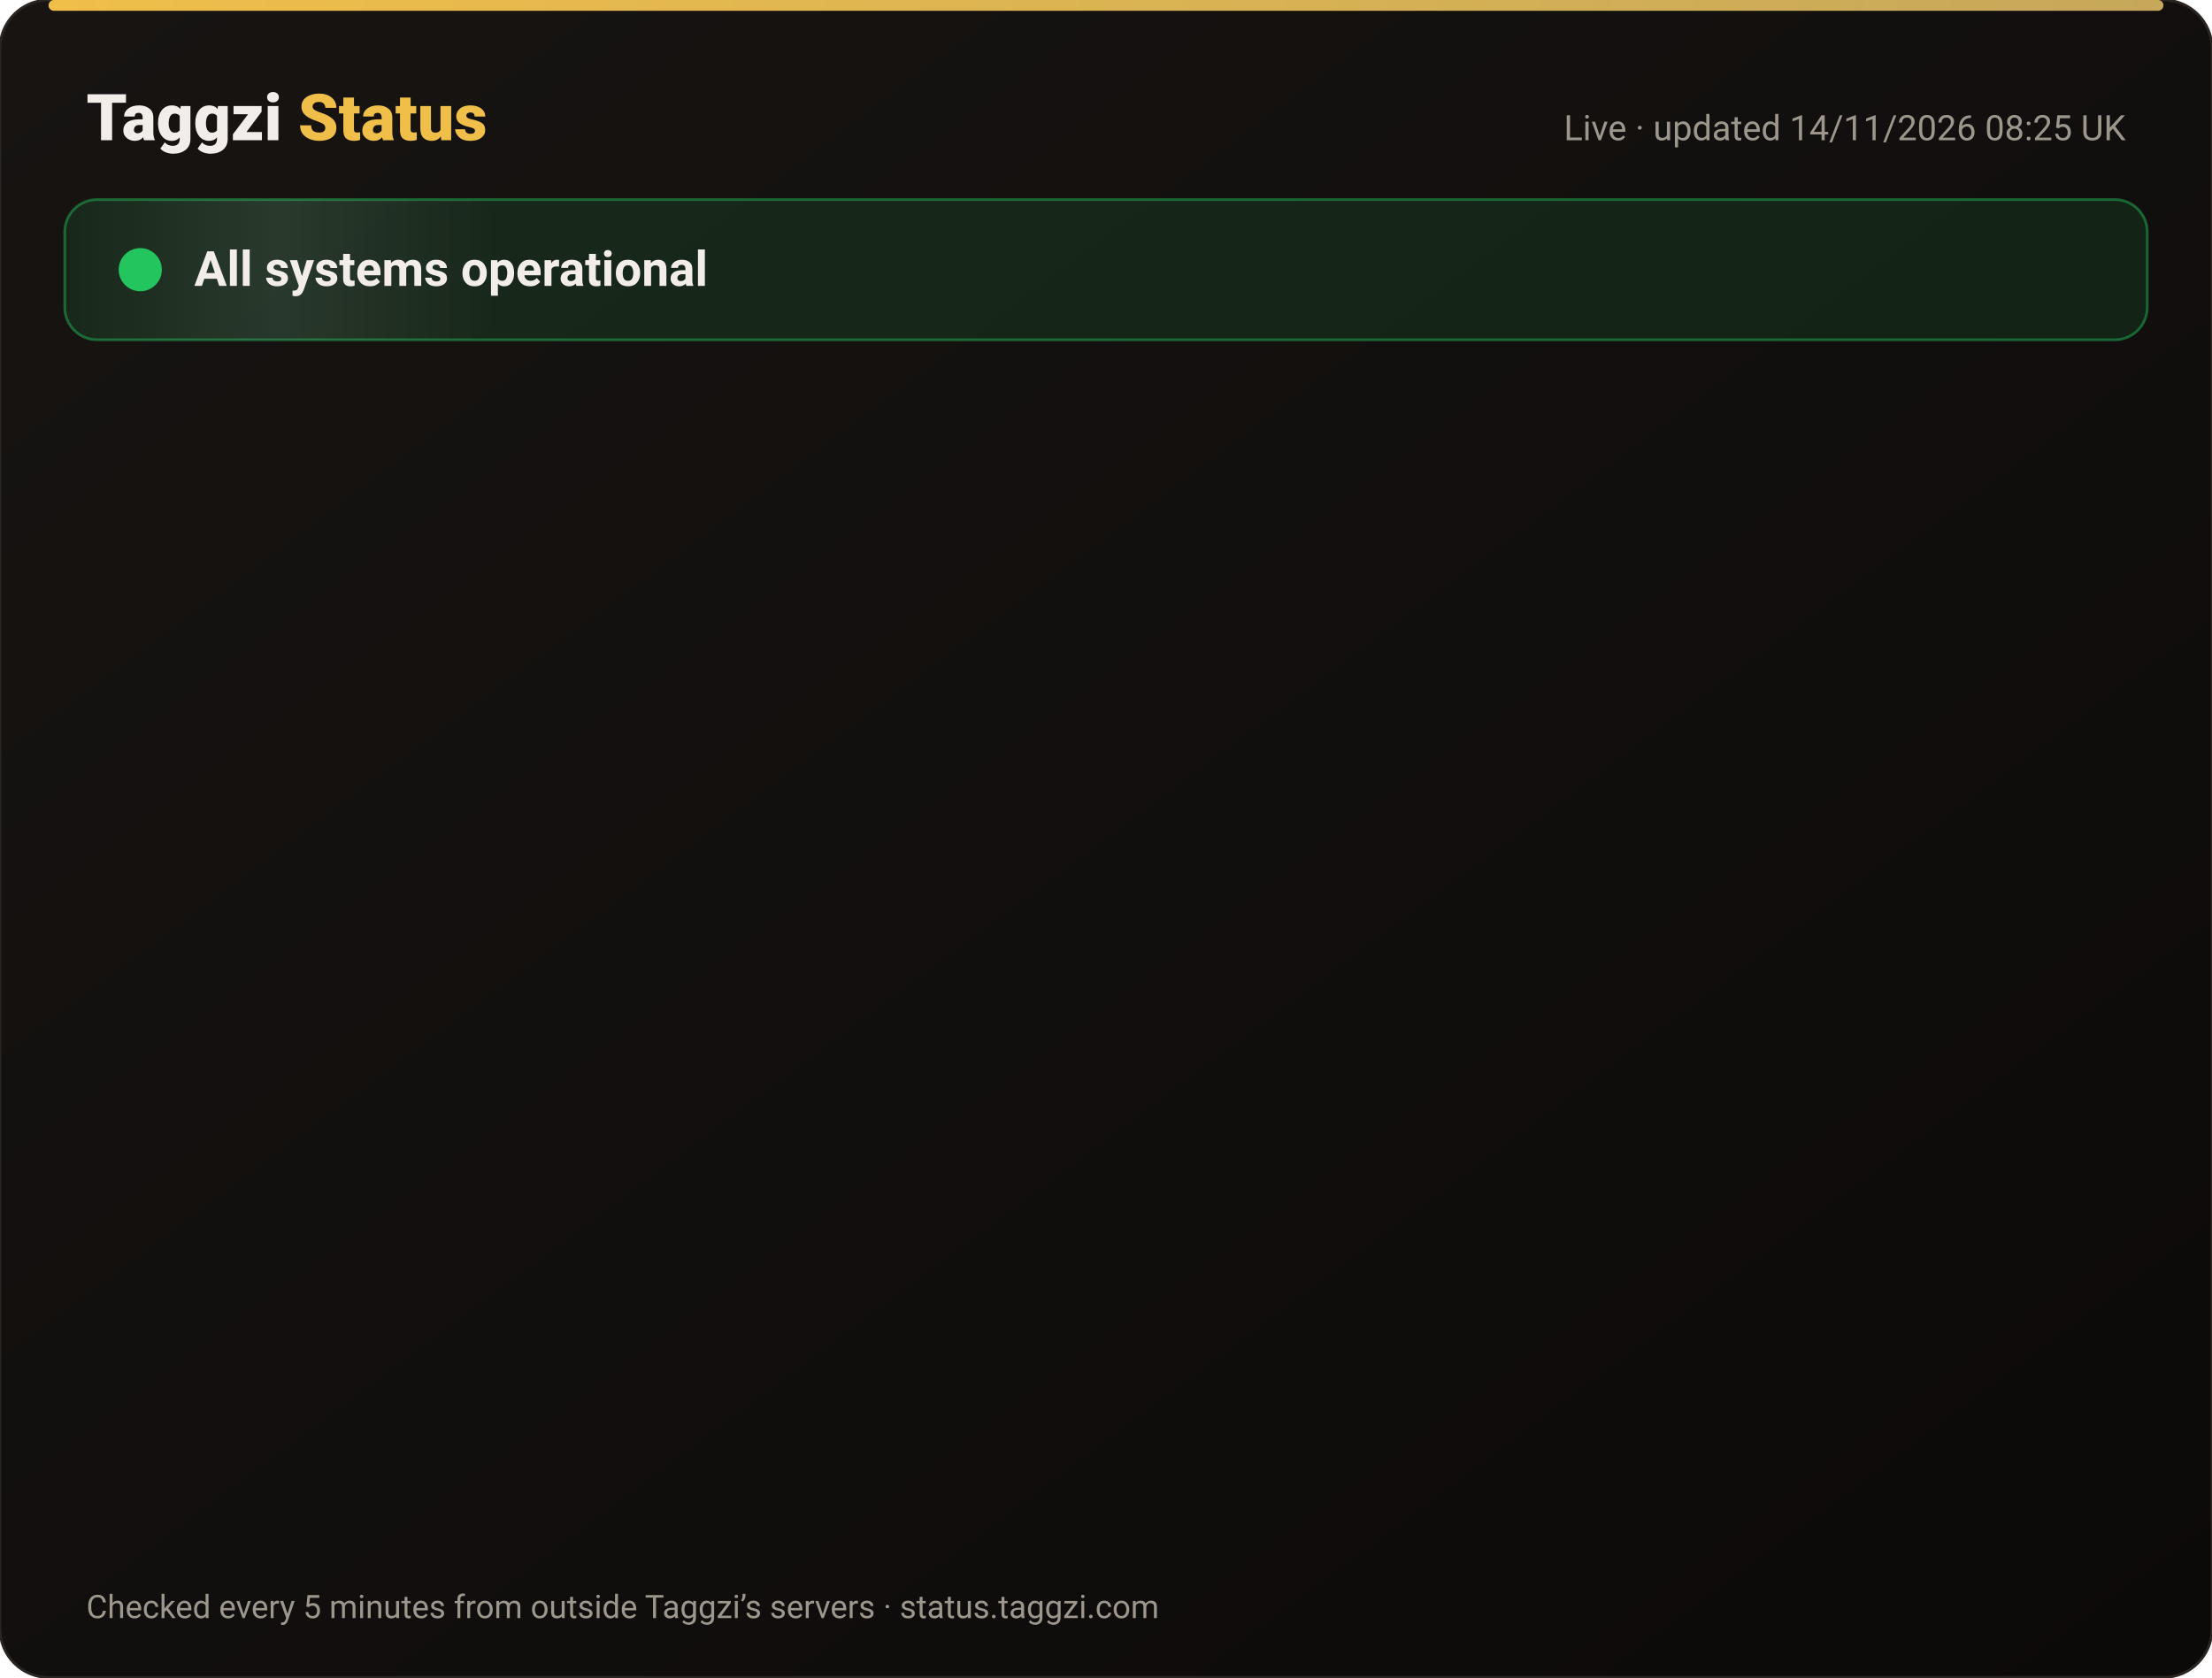
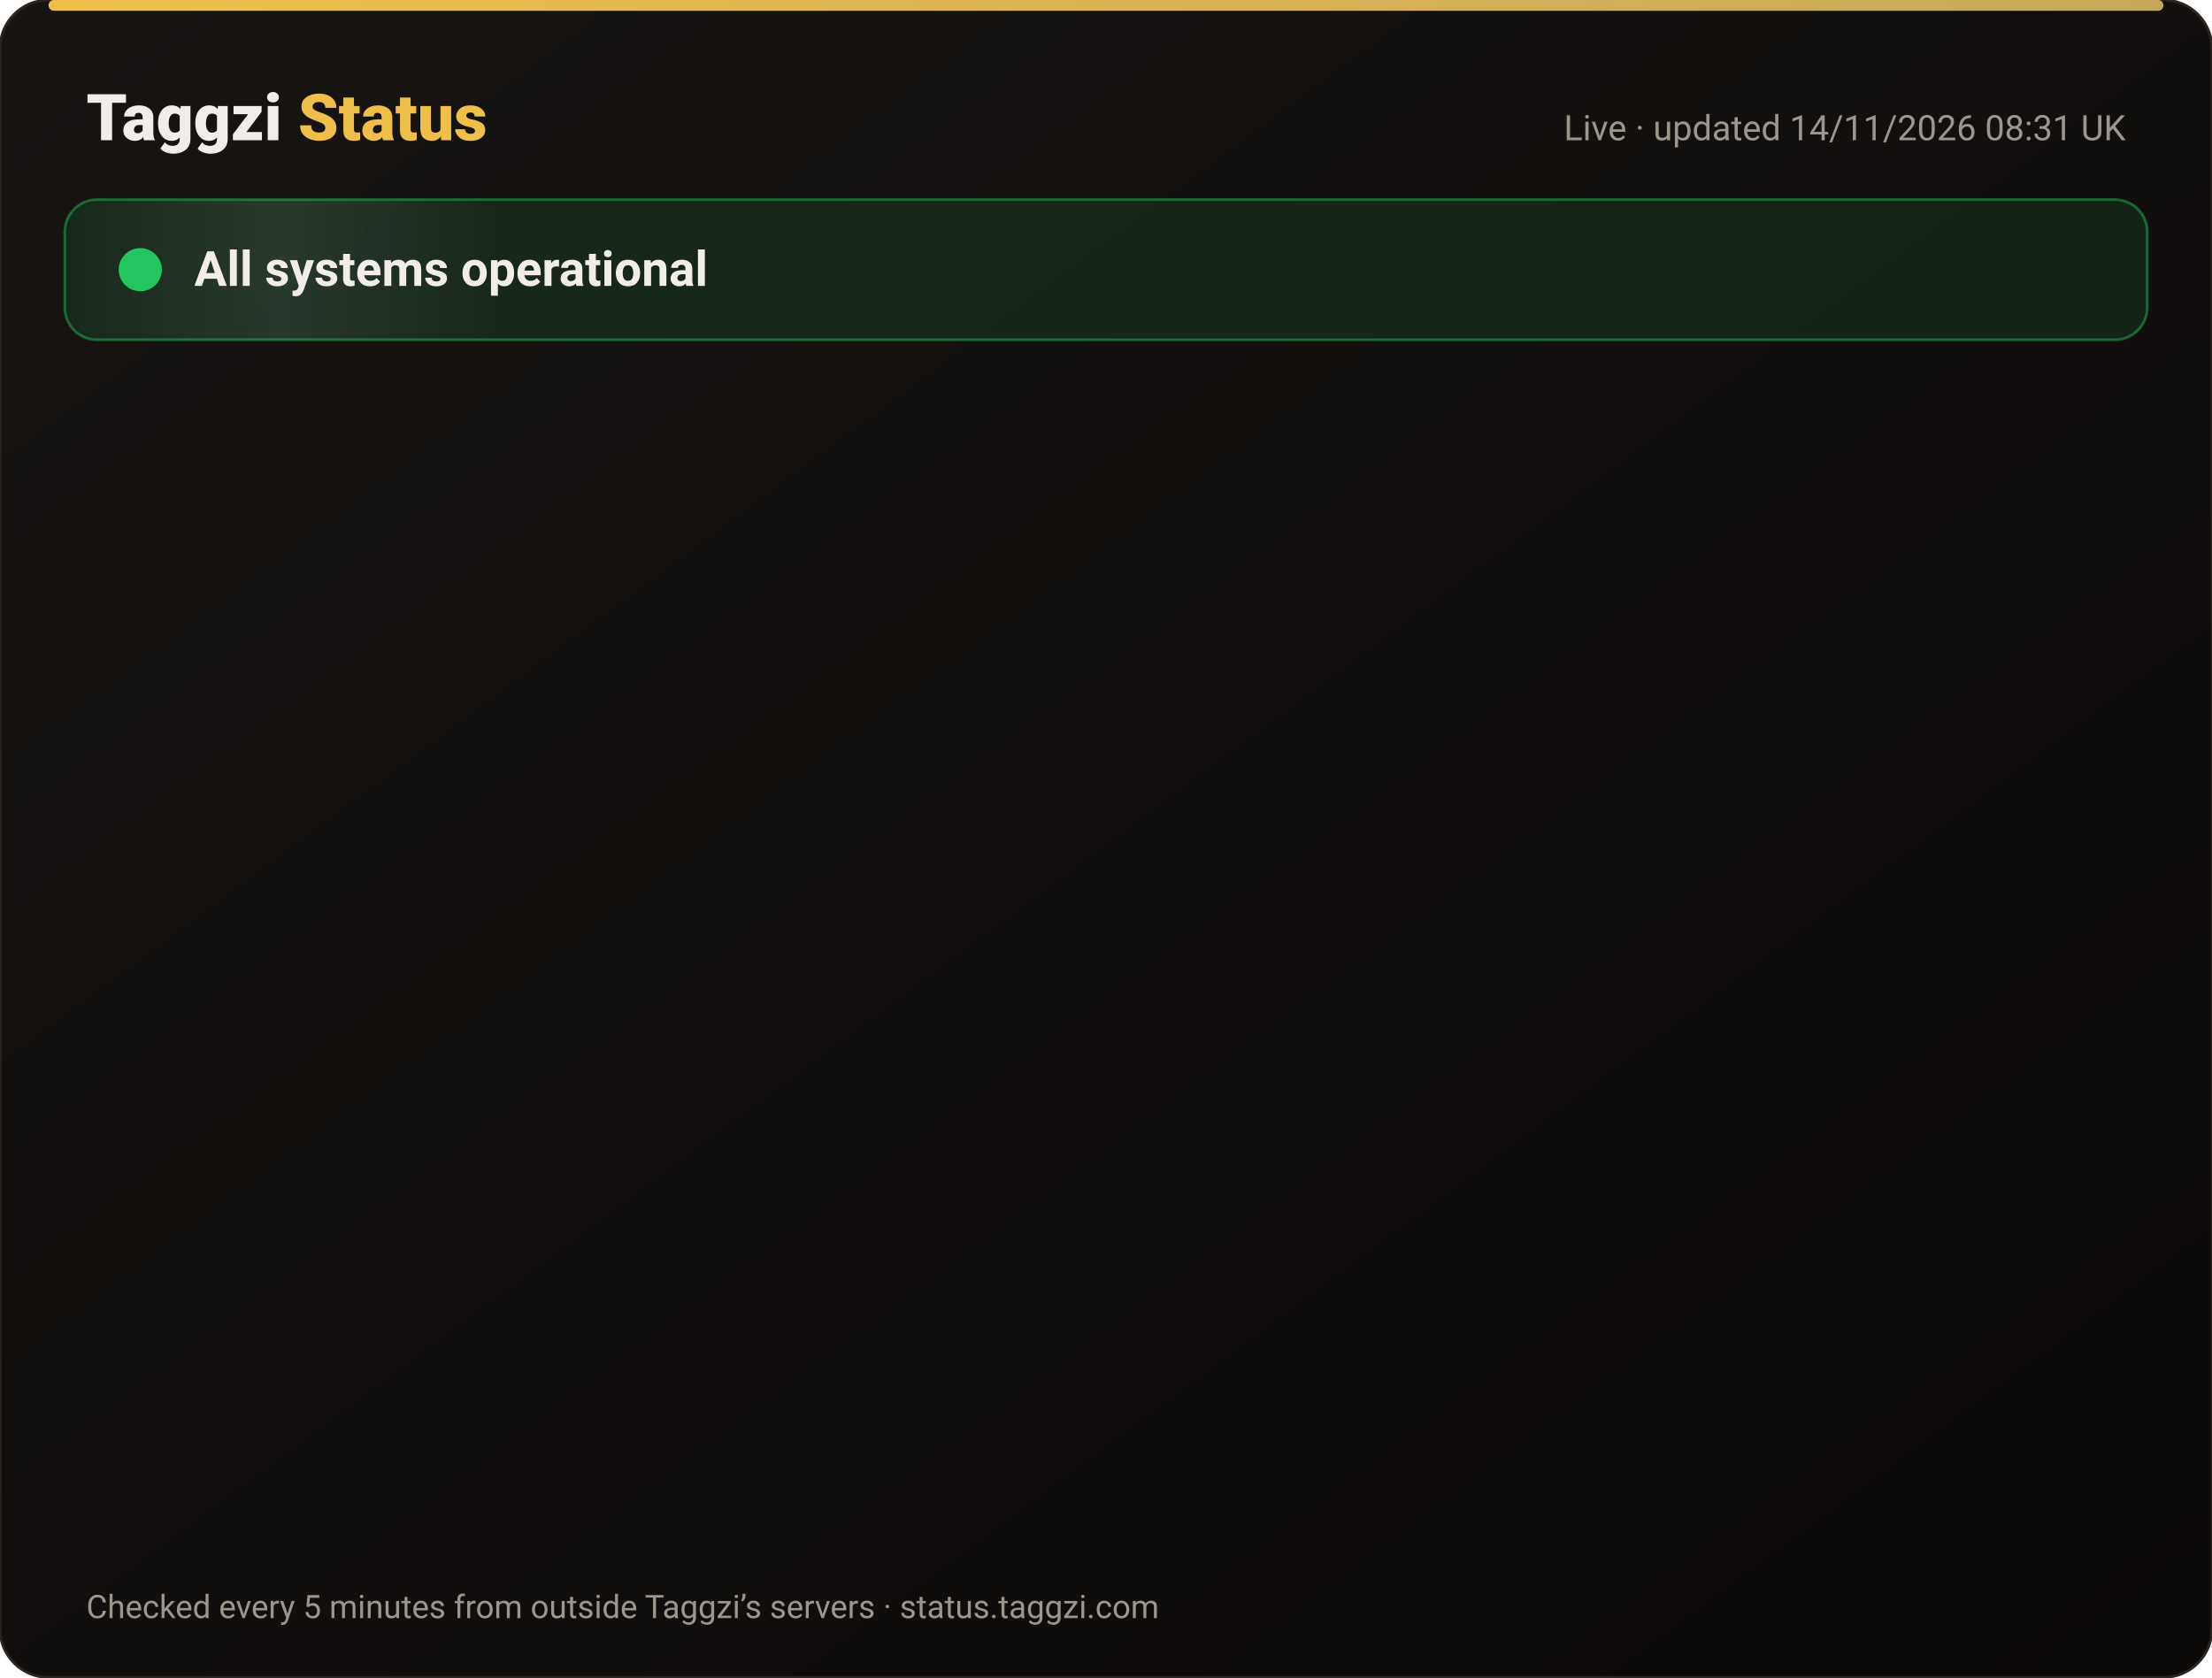
<svg xmlns="http://www.w3.org/2000/svg" width="820" height="622" viewBox="0 0 820 622" font-family="-apple-system,Segoe UI,Roboto,Helvetica,Arial,sans-serif">
  <defs>
    <linearGradient id="bg" x1="0" y1="0" x2="1" y2="1">
      <stop offset="0" stop-color="#171412" />
      <stop offset="1" stop-color="#0C0A09" />
    </linearGradient>
    <linearGradient id="gold" x1="0" x2="1">
      <stop offset="0" stop-color="#F0BF4A" />
      <stop offset="1" stop-color="#c6a85b" />
    </linearGradient>
    <linearGradient id="shine" x1="0" x2="1">
      <stop offset="0" stop-color="#fff" stop-opacity="0" />
      <stop offset=".5" stop-color="#fff" stop-opacity=".08" />
      <stop offset="1" stop-color="#fff" stop-opacity="0" />
    </linearGradient>
  </defs>
  <rect width="820" height="622" rx="18" fill="url(#bg)" stroke="#2a2521" />
  <rect x="18" y="0" width="784" height="4" rx="2" fill="url(#gold)" />
  <text x="32" y="52" font-size="24" font-weight="800" fill="#F2EDE8">Taggzi <tspan fill="#F0BF4A">Status</tspan>
  </text>
-   <text x="788" y="52" font-size="13" fill="#9C968C" text-anchor="end">Live · updated 14/11/2026 08:25 UK</text>
+   <text x="788" y="52" font-size="13" fill="#9C968C" text-anchor="end">Live · updated 14/11/2026 08:31 UK</text>
  <rect x="24" y="74" width="772" height="52" rx="12" fill="#22c55e" fill-opacity=".12" stroke="#22c55e" stroke-opacity=".45" />
  <rect x="24" y="74" width="160" height="52" rx="12" fill="url(#shine)">
    <animate attributeName="x" from="-160" to="820" dur="4s" repeatCount="indefinite" />
  </rect>
  <circle cx="52" cy="100" r="7" fill="#22c55e" />
  <circle cx="52" cy="100" r="7" fill="none" stroke="#22c55e" stroke-width="2">
    <animate attributeName="r" values="7;15;7" dur="2s" repeatCount="indefinite" />
    <animate attributeName="opacity" values=".9;0;.9" dur="2s" repeatCount="indefinite" />
  </circle>
  <text x="72" y="106" font-size="18" font-weight="700" fill="#F2EDE8">All systems operational</text>
  <g opacity="0">
    <animate attributeName="opacity" from="0" to="1" begin="0.00s" dur=".6s" fill="freeze" />
    <line x1="32" y1="188" x2="788" y2="188" stroke="#2a2521" />
    <circle cx="44" cy="166" r="6" fill="#22c55e">
      <animate attributeName="opacity" values="1;.45;1" dur="2.4s" begin="0.00s" repeatCount="indefinite" />
    </circle>
    <text x="62" y="171" font-size="15" font-weight="650" fill="#F2EDE8">Website</text>
    <text x="630" y="171" font-size="13" fill="#9C968C" text-anchor="end">99.97% uptime</text>
    <rect x="648" y="154" width="140" height="24" rx="12" fill="#22c55e" fill-opacity=".14" stroke="#22c55e" stroke-opacity=".5" />
    <text x="718" y="171" font-size="12" font-weight="700" fill="#22c55e" text-anchor="middle">Operational</text>
  </g>
  <g opacity="0">
    <animate attributeName="opacity" from="0" to="1" begin="0.15s" dur=".6s" fill="freeze" />
    <line x1="32" y1="234" x2="788" y2="234" stroke="#2a2521" />
    <circle cx="44" cy="212" r="6" fill="#22c55e">
      <animate attributeName="opacity" values="1;.45;1" dur="2.4s" begin="0.15s" repeatCount="indefinite" />
    </circle>
    <text x="62" y="217" font-size="15" font-weight="650" fill="#F2EDE8">Tag scans</text>
    <text x="630" y="217" font-size="13" fill="#9C968C" text-anchor="end">99.97% uptime</text>
    <rect x="648" y="200" width="140" height="24" rx="12" fill="#22c55e" fill-opacity=".14" stroke="#22c55e" stroke-opacity=".5" />
    <text x="718" y="217" font-size="12" font-weight="700" fill="#22c55e" text-anchor="middle">Operational</text>
  </g>
  <g opacity="0">
    <animate attributeName="opacity" from="0" to="1" begin="0.30s" dur=".6s" fill="freeze" />
    <line x1="32" y1="280" x2="788" y2="280" stroke="#2a2521" />
    <circle cx="44" cy="258" r="6" fill="#22c55e">
      <animate attributeName="opacity" values="1;.45;1" dur="2.4s" begin="0.30s" repeatCount="indefinite" />
    </circle>
    <text x="62" y="263" font-size="15" font-weight="650" fill="#F2EDE8">Manual tag lookup</text>
    <text x="630" y="263" font-size="13" fill="#9C968C" text-anchor="end">99.97% uptime</text>
    <rect x="648" y="246" width="140" height="24" rx="12" fill="#22c55e" fill-opacity=".14" stroke="#22c55e" stroke-opacity=".5" />
    <text x="718" y="263" font-size="12" font-weight="700" fill="#22c55e" text-anchor="middle">Operational</text>
  </g>
  <g opacity="0">
    <animate attributeName="opacity" from="0" to="1" begin="0.45s" dur=".6s" fill="freeze" />
    <line x1="32" y1="326" x2="788" y2="326" stroke="#2a2521" />
    <circle cx="44" cy="304" r="6" fill="#22c55e">
      <animate attributeName="opacity" values="1;.45;1" dur="2.4s" begin="0.45s" repeatCount="indefinite" />
    </circle>
    <text x="62" y="309" font-size="15" font-weight="650" fill="#F2EDE8">App &amp; login</text>
    <text x="630" y="309" font-size="13" fill="#9C968C" text-anchor="end">99.97% uptime</text>
    <rect x="648" y="292" width="140" height="24" rx="12" fill="#22c55e" fill-opacity=".14" stroke="#22c55e" stroke-opacity=".5" />
    <text x="718" y="309" font-size="12" font-weight="700" fill="#22c55e" text-anchor="middle">Operational</text>
  </g>
  <g opacity="0">
    <animate attributeName="opacity" from="0" to="1" begin="0.60s" dur=".6s" fill="freeze" />
    <line x1="32" y1="372" x2="788" y2="372" stroke="#2a2521" />
    <circle cx="44" cy="350" r="6" fill="#22c55e">
      <animate attributeName="opacity" values="1;.45;1" dur="2.4s" begin="0.60s" repeatCount="indefinite" />
    </circle>
    <text x="62" y="355" font-size="15" font-weight="650" fill="#F2EDE8">Community alerts</text>
    <text x="630" y="355" font-size="13" fill="#9C968C" text-anchor="end">99.97% uptime</text>
    <rect x="648" y="338" width="140" height="24" rx="12" fill="#22c55e" fill-opacity=".14" stroke="#22c55e" stroke-opacity=".5" />
    <text x="718" y="355" font-size="12" font-weight="700" fill="#22c55e" text-anchor="middle">Operational</text>
  </g>
  <g opacity="0">
    <animate attributeName="opacity" from="0" to="1" begin="0.75s" dur=".6s" fill="freeze" />
    <line x1="32" y1="418" x2="788" y2="418" stroke="#2a2521" />
    <circle cx="44" cy="396" r="6" fill="#22c55e">
      <animate attributeName="opacity" values="1;.45;1" dur="2.4s" begin="0.75s" repeatCount="indefinite" />
    </circle>
    <text x="62" y="401" font-size="15" font-weight="650" fill="#F2EDE8">Private calling</text>
    <text x="630" y="401" font-size="13" fill="#9C968C" text-anchor="end">99.97% uptime</text>
    <rect x="648" y="384" width="140" height="24" rx="12" fill="#22c55e" fill-opacity=".14" stroke="#22c55e" stroke-opacity=".5" />
    <text x="718" y="401" font-size="12" font-weight="700" fill="#22c55e" text-anchor="middle">Operational</text>
  </g>
  <g opacity="0">
    <animate attributeName="opacity" from="0" to="1" begin="0.90s" dur=".6s" fill="freeze" />
    <line x1="32" y1="464" x2="788" y2="464" stroke="#2a2521" />
    <circle cx="44" cy="442" r="6" fill="#22c55e">
      <animate attributeName="opacity" values="1;.45;1" dur="2.4s" begin="0.90s" repeatCount="indefinite" />
    </circle>
    <text x="62" y="447" font-size="15" font-weight="650" fill="#F2EDE8">Payments</text>
    <text x="630" y="447" font-size="13" fill="#9C968C" text-anchor="end">99.96% uptime</text>
    <rect x="648" y="430" width="140" height="24" rx="12" fill="#22c55e" fill-opacity=".14" stroke="#22c55e" stroke-opacity=".5" />
    <text x="718" y="447" font-size="12" font-weight="700" fill="#22c55e" text-anchor="middle">Operational</text>
  </g>
  <g opacity="0">
    <animate attributeName="opacity" from="0" to="1" begin="1.05s" dur=".6s" fill="freeze" />
    <line x1="32" y1="510" x2="788" y2="510" stroke="#2a2521" />
    <circle cx="44" cy="488" r="6" fill="#22c55e">
      <animate attributeName="opacity" values="1;.45;1" dur="2.4s" begin="1.05s" repeatCount="indefinite" />
    </circle>
    <text x="62" y="493" font-size="15" font-weight="650" fill="#F2EDE8">Email &amp; support</text>
    <text x="630" y="493" font-size="13" fill="#9C968C" text-anchor="end">99.97% uptime</text>
    <rect x="648" y="476" width="140" height="24" rx="12" fill="#22c55e" fill-opacity=".14" stroke="#22c55e" stroke-opacity=".5" />
    <text x="718" y="493" font-size="12" font-weight="700" fill="#22c55e" text-anchor="middle">Operational</text>
  </g>
  <g opacity="0">
    <animate attributeName="opacity" from="0" to="1" begin="1.20s" dur=".6s" fill="freeze" />
    <line x1="32" y1="556" x2="788" y2="556" stroke="#2a2521" />
    <circle cx="44" cy="534" r="6" fill="#22c55e">
      <animate attributeName="opacity" values="1;.45;1" dur="2.4s" begin="1.20s" repeatCount="indefinite" />
    </circle>
    <text x="62" y="539" font-size="15" font-weight="650" fill="#F2EDE8">Secure connection (SSL)</text>
    <text x="630" y="539" font-size="13" fill="#9C968C" text-anchor="end">100.00% uptime</text>
    <rect x="648" y="522" width="140" height="24" rx="12" fill="#22c55e" fill-opacity=".14" stroke="#22c55e" stroke-opacity=".5" />
    <text x="718" y="539" font-size="12" font-weight="700" fill="#22c55e" text-anchor="middle">Operational</text>
  </g>
  <text x="32" y="600" font-size="12" fill="#9C968C">Checked every 5 minutes from outside Taggzi’s servers · status.taggzi.com</text>
</svg>
